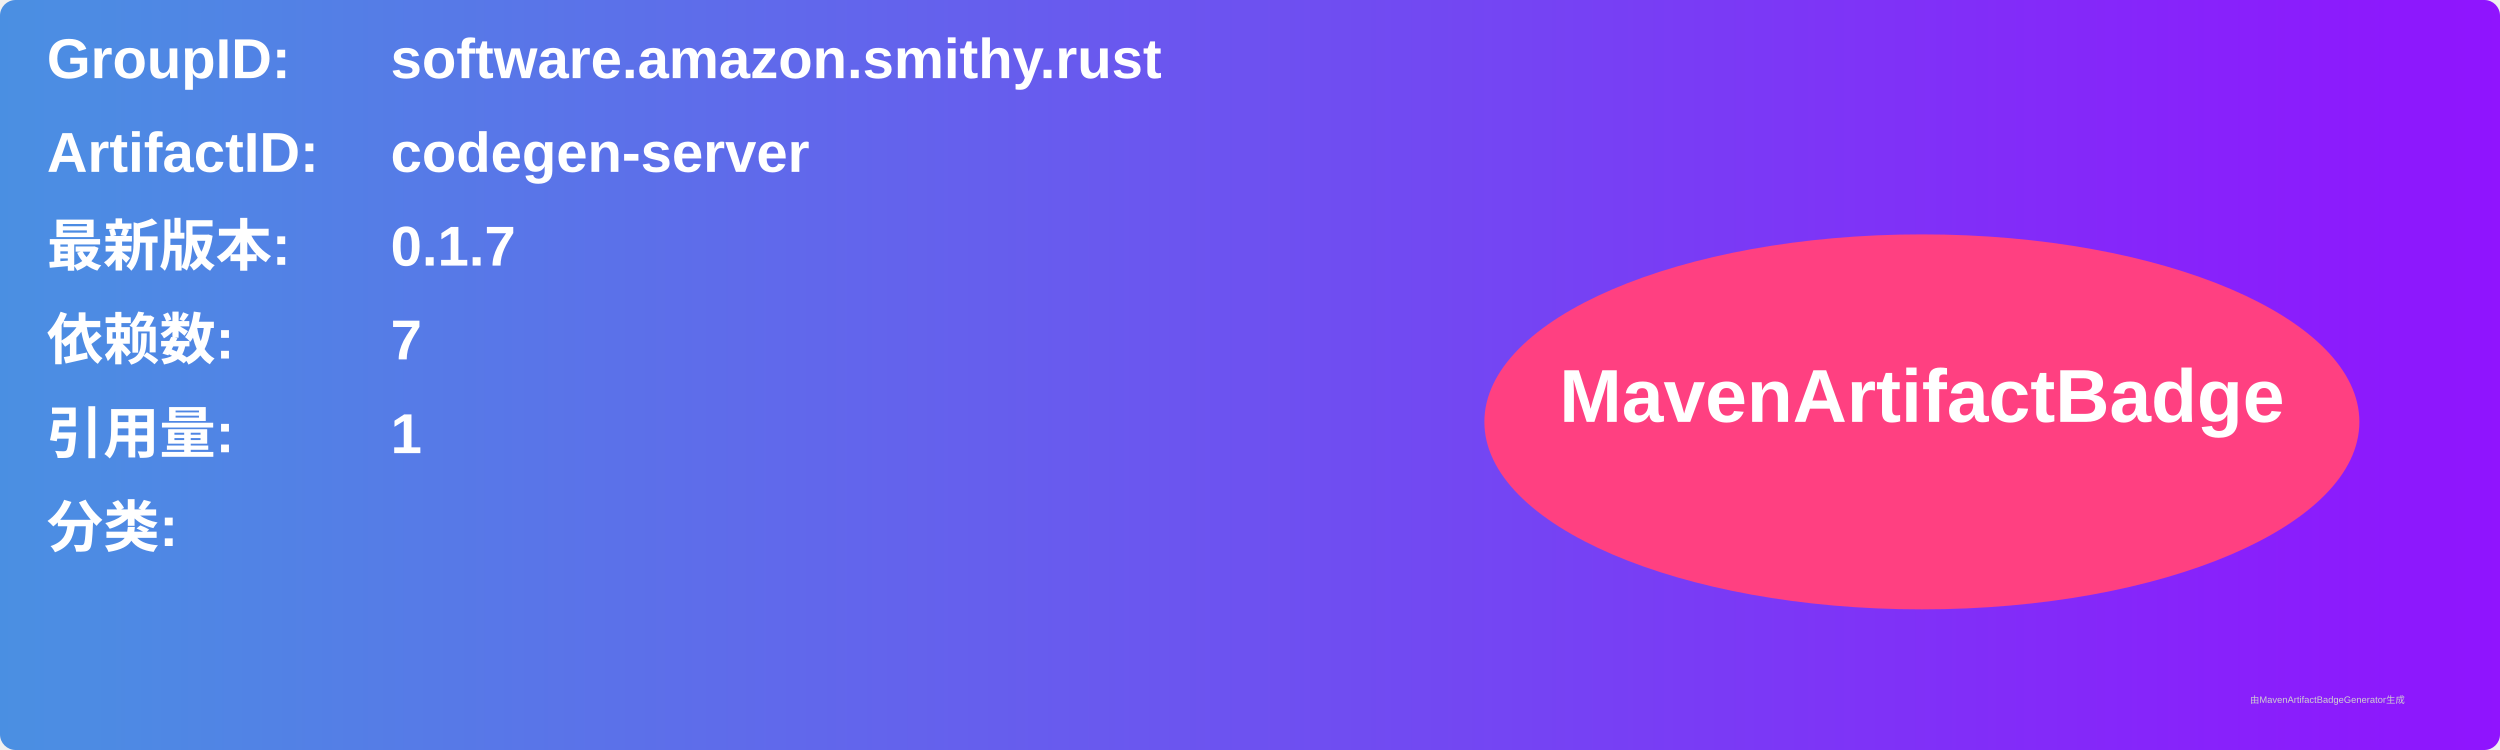
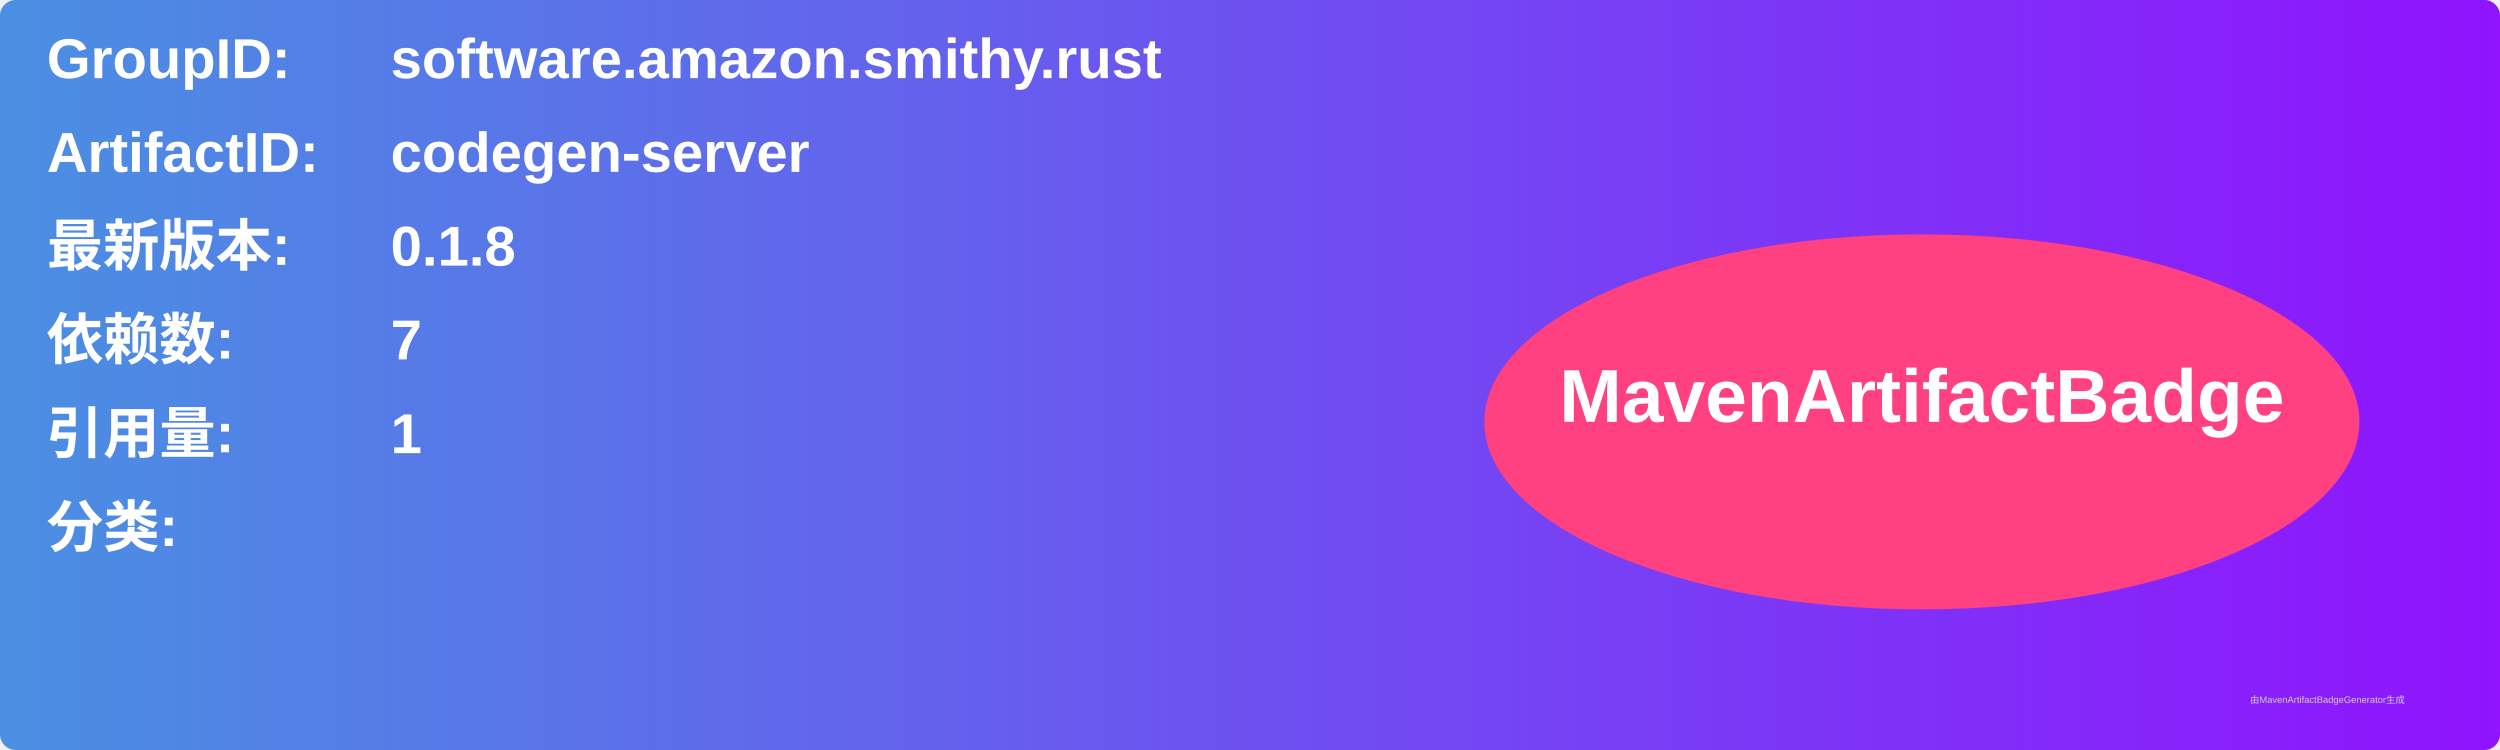
<svg xmlns="http://www.w3.org/2000/svg" width="800" height="240" viewBox="0 0 800 240">
  <linearGradient id="grad" x1="0%" y1="0%" x2="100%" y2="0%">
    <stop offset="0%" stop-color="#4a90e2" />
    <stop offset="100%" stop-color="#9013fe" />
  </linearGradient>
  <rect width="100%" height="100%" rx="5" ry="5" fill="url(#grad)" />
  <g transform="translate(15, 15)">
    <text x="0" y="10" font-family="Arial" font-size="18" fill="white" font-weight="bold" width="260">GroupID:</text>
    <text x="110" y="10" font-family="Arial" font-size="18" fill="white" font-weight="bold" width="460">software.amazon.smithy.rust</text>
    <text x="0" y="40" font-family="Arial" font-size="18" fill="white" font-weight="bold" width="260">ArtifactID:</text>
    <text x="110" y="40" font-family="Arial" font-size="18" fill="white" font-weight="bold" width="460">codegen-server</text>
    <text x="0" y="70" font-family="Arial" font-size="18" fill="white" font-weight="bold">最新版本:</text>
    <text x="110" y="70" font-family="Arial" font-size="18" fill="white" font-weight="bold">
-       <tspan font-weight="bold">0.1.7</tspan>
+       <tspan font-weight="bold">0.1.8</tspan>
    </text>
    <text x="0" y="100" font-family="Arial" font-size="18" fill="white" font-weight="bold">依赖数: </text>
    <text x="110" y="100" font-family="Arial" font-size="18" fill="white">
      <tspan font-weight="bold">7</tspan>
    </text>
    <text x="0" y="130" font-family="Arial" font-size="18" fill="white" font-weight="bold">引用量: </text>
    <text x="110" y="130" font-family="Arial" font-size="18" fill="white">
      <tspan font-weight="bold">1</tspan>
    </text>
    <text x="0" y="160" font-family="Arial" font-size="18" fill="white" font-weight="bold">分类:</text>
    <text x="10" y="190" font-family="Arial" font-size="10" fill="white">
      <tspan font-weight="bold" />
    </text>
    <ellipse cx="600" cy="120" rx="140" ry="60" fill="#ff4081" />
    <text x="600" y="120" text-anchor="middle" font-family="Arial" font-size="24" fill="white" font-weight="bold">MavenArtifactBadge</text>
  </g>
  <text x="720" y="225" font-family="Arial" font-size="3" fill="#d0d0d0">由MavenArtifactBadgeGenerator生成</text>
</svg>
